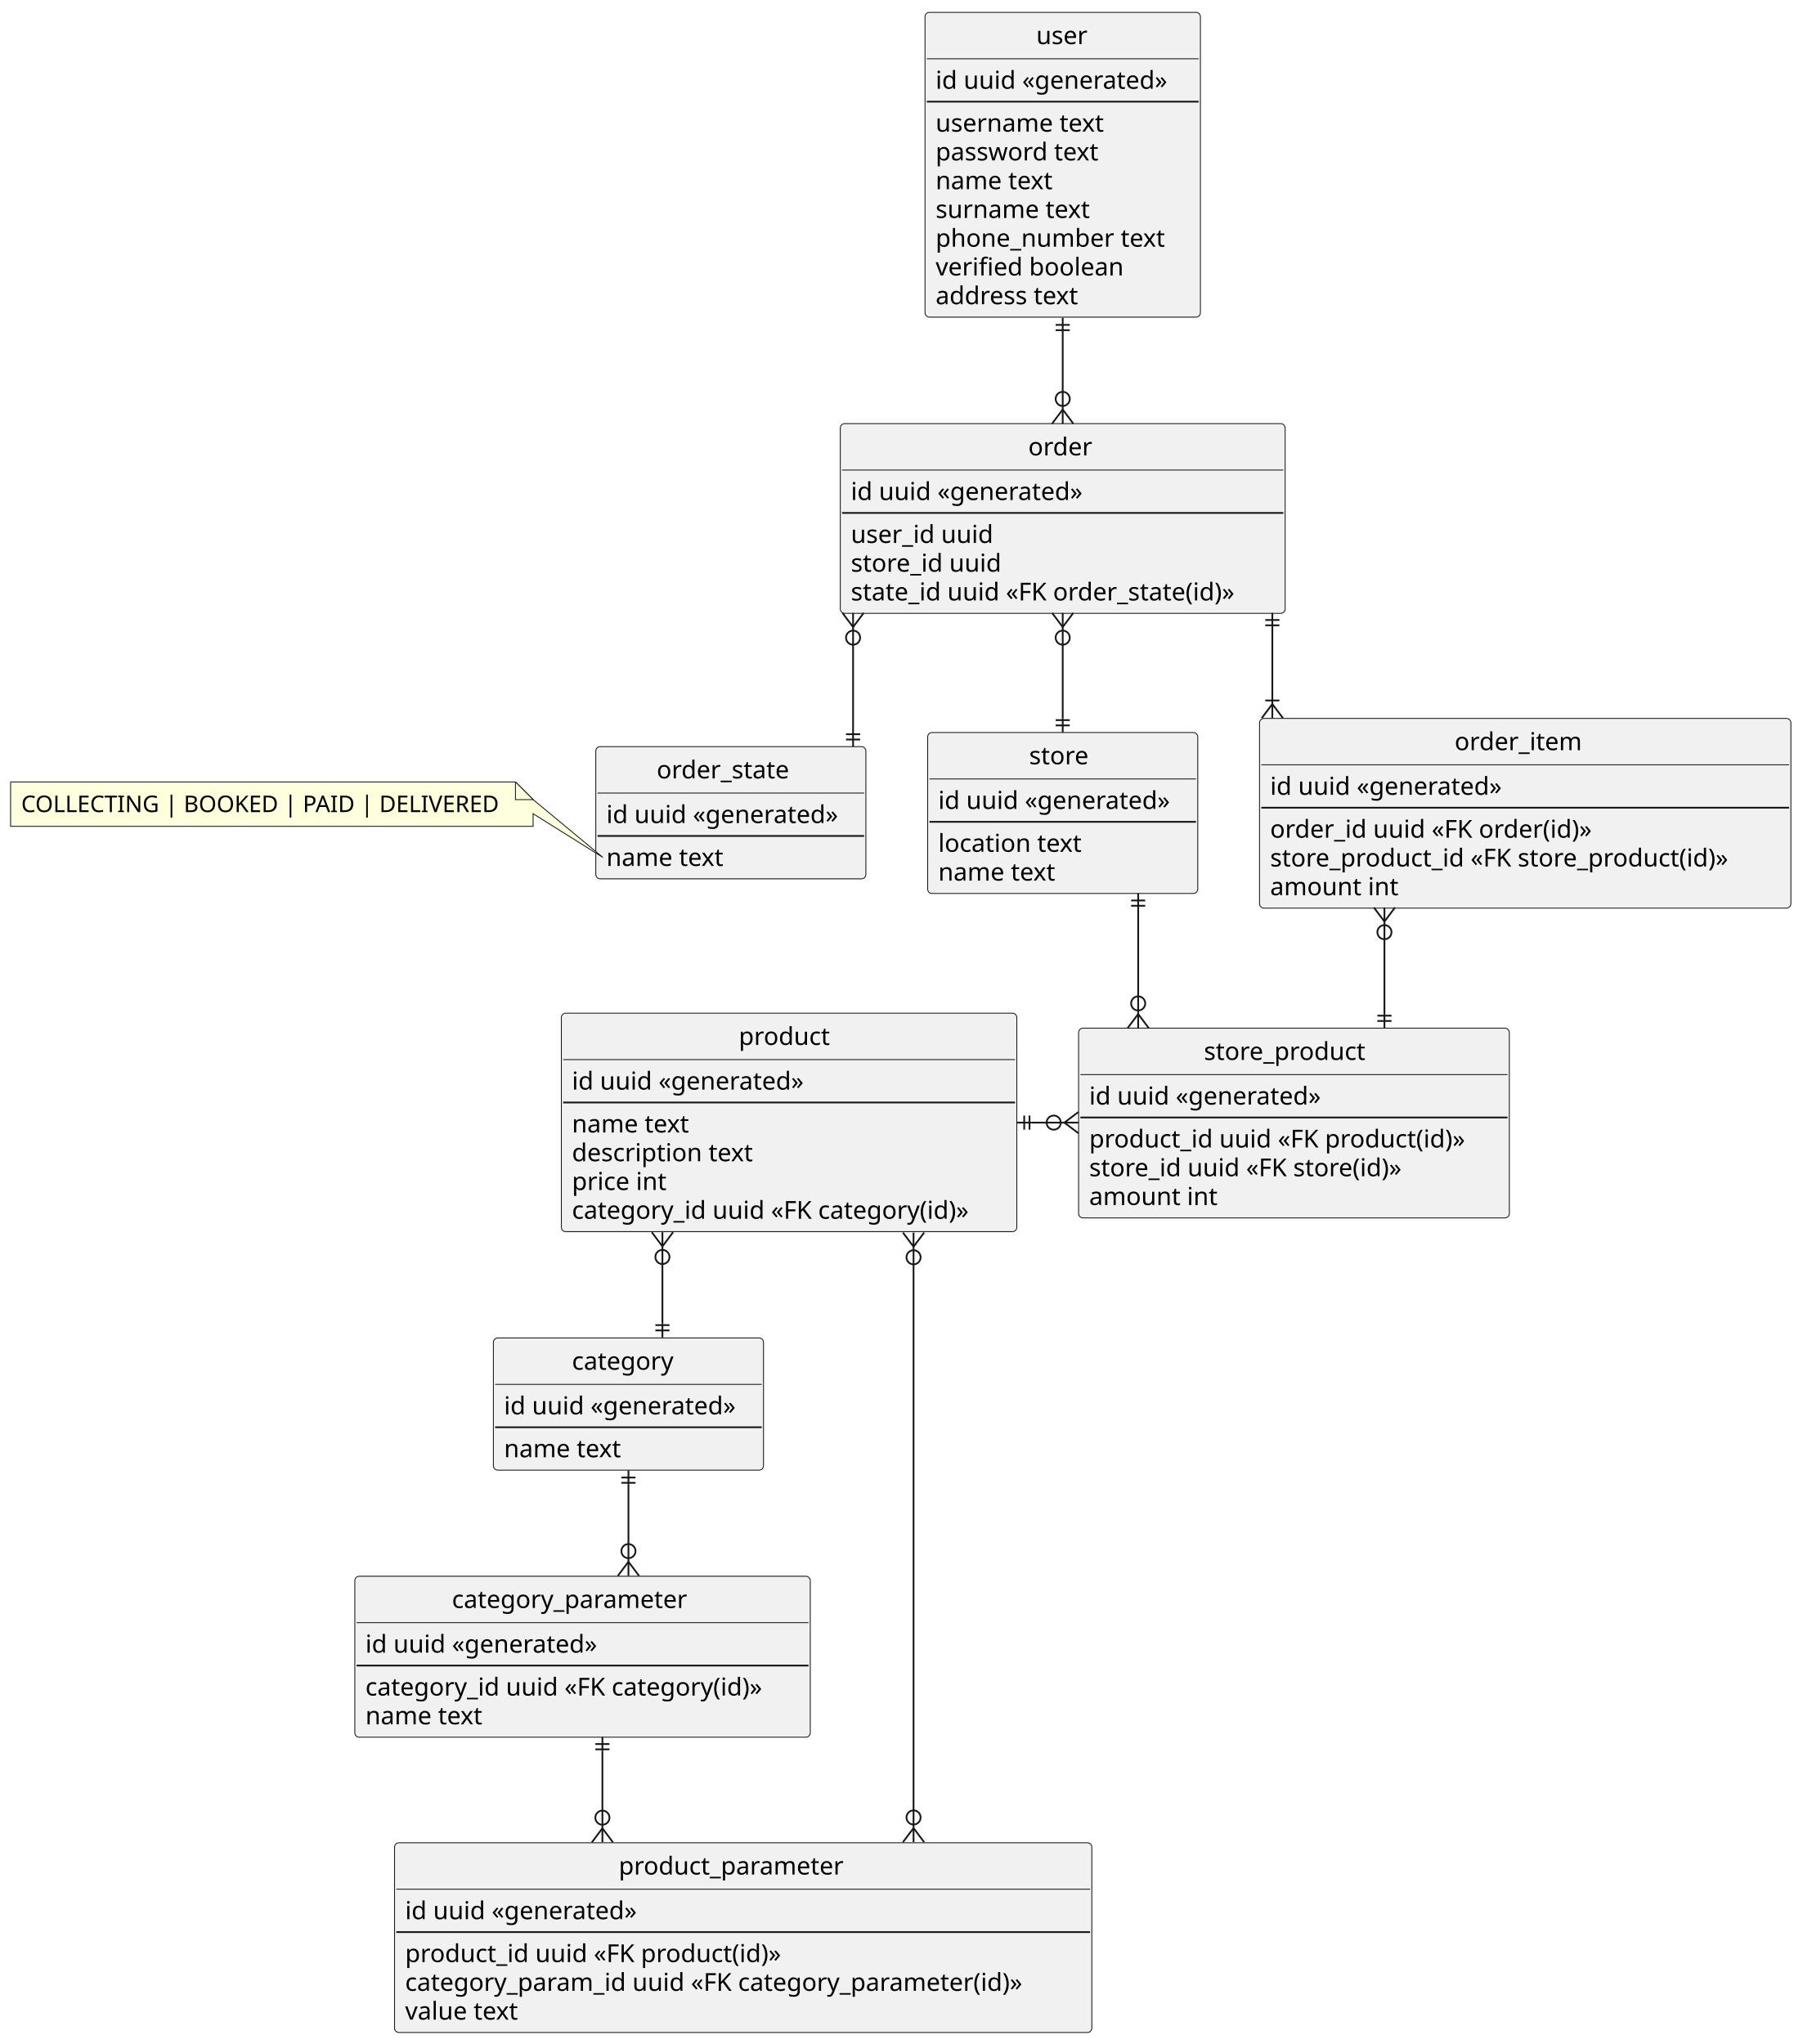
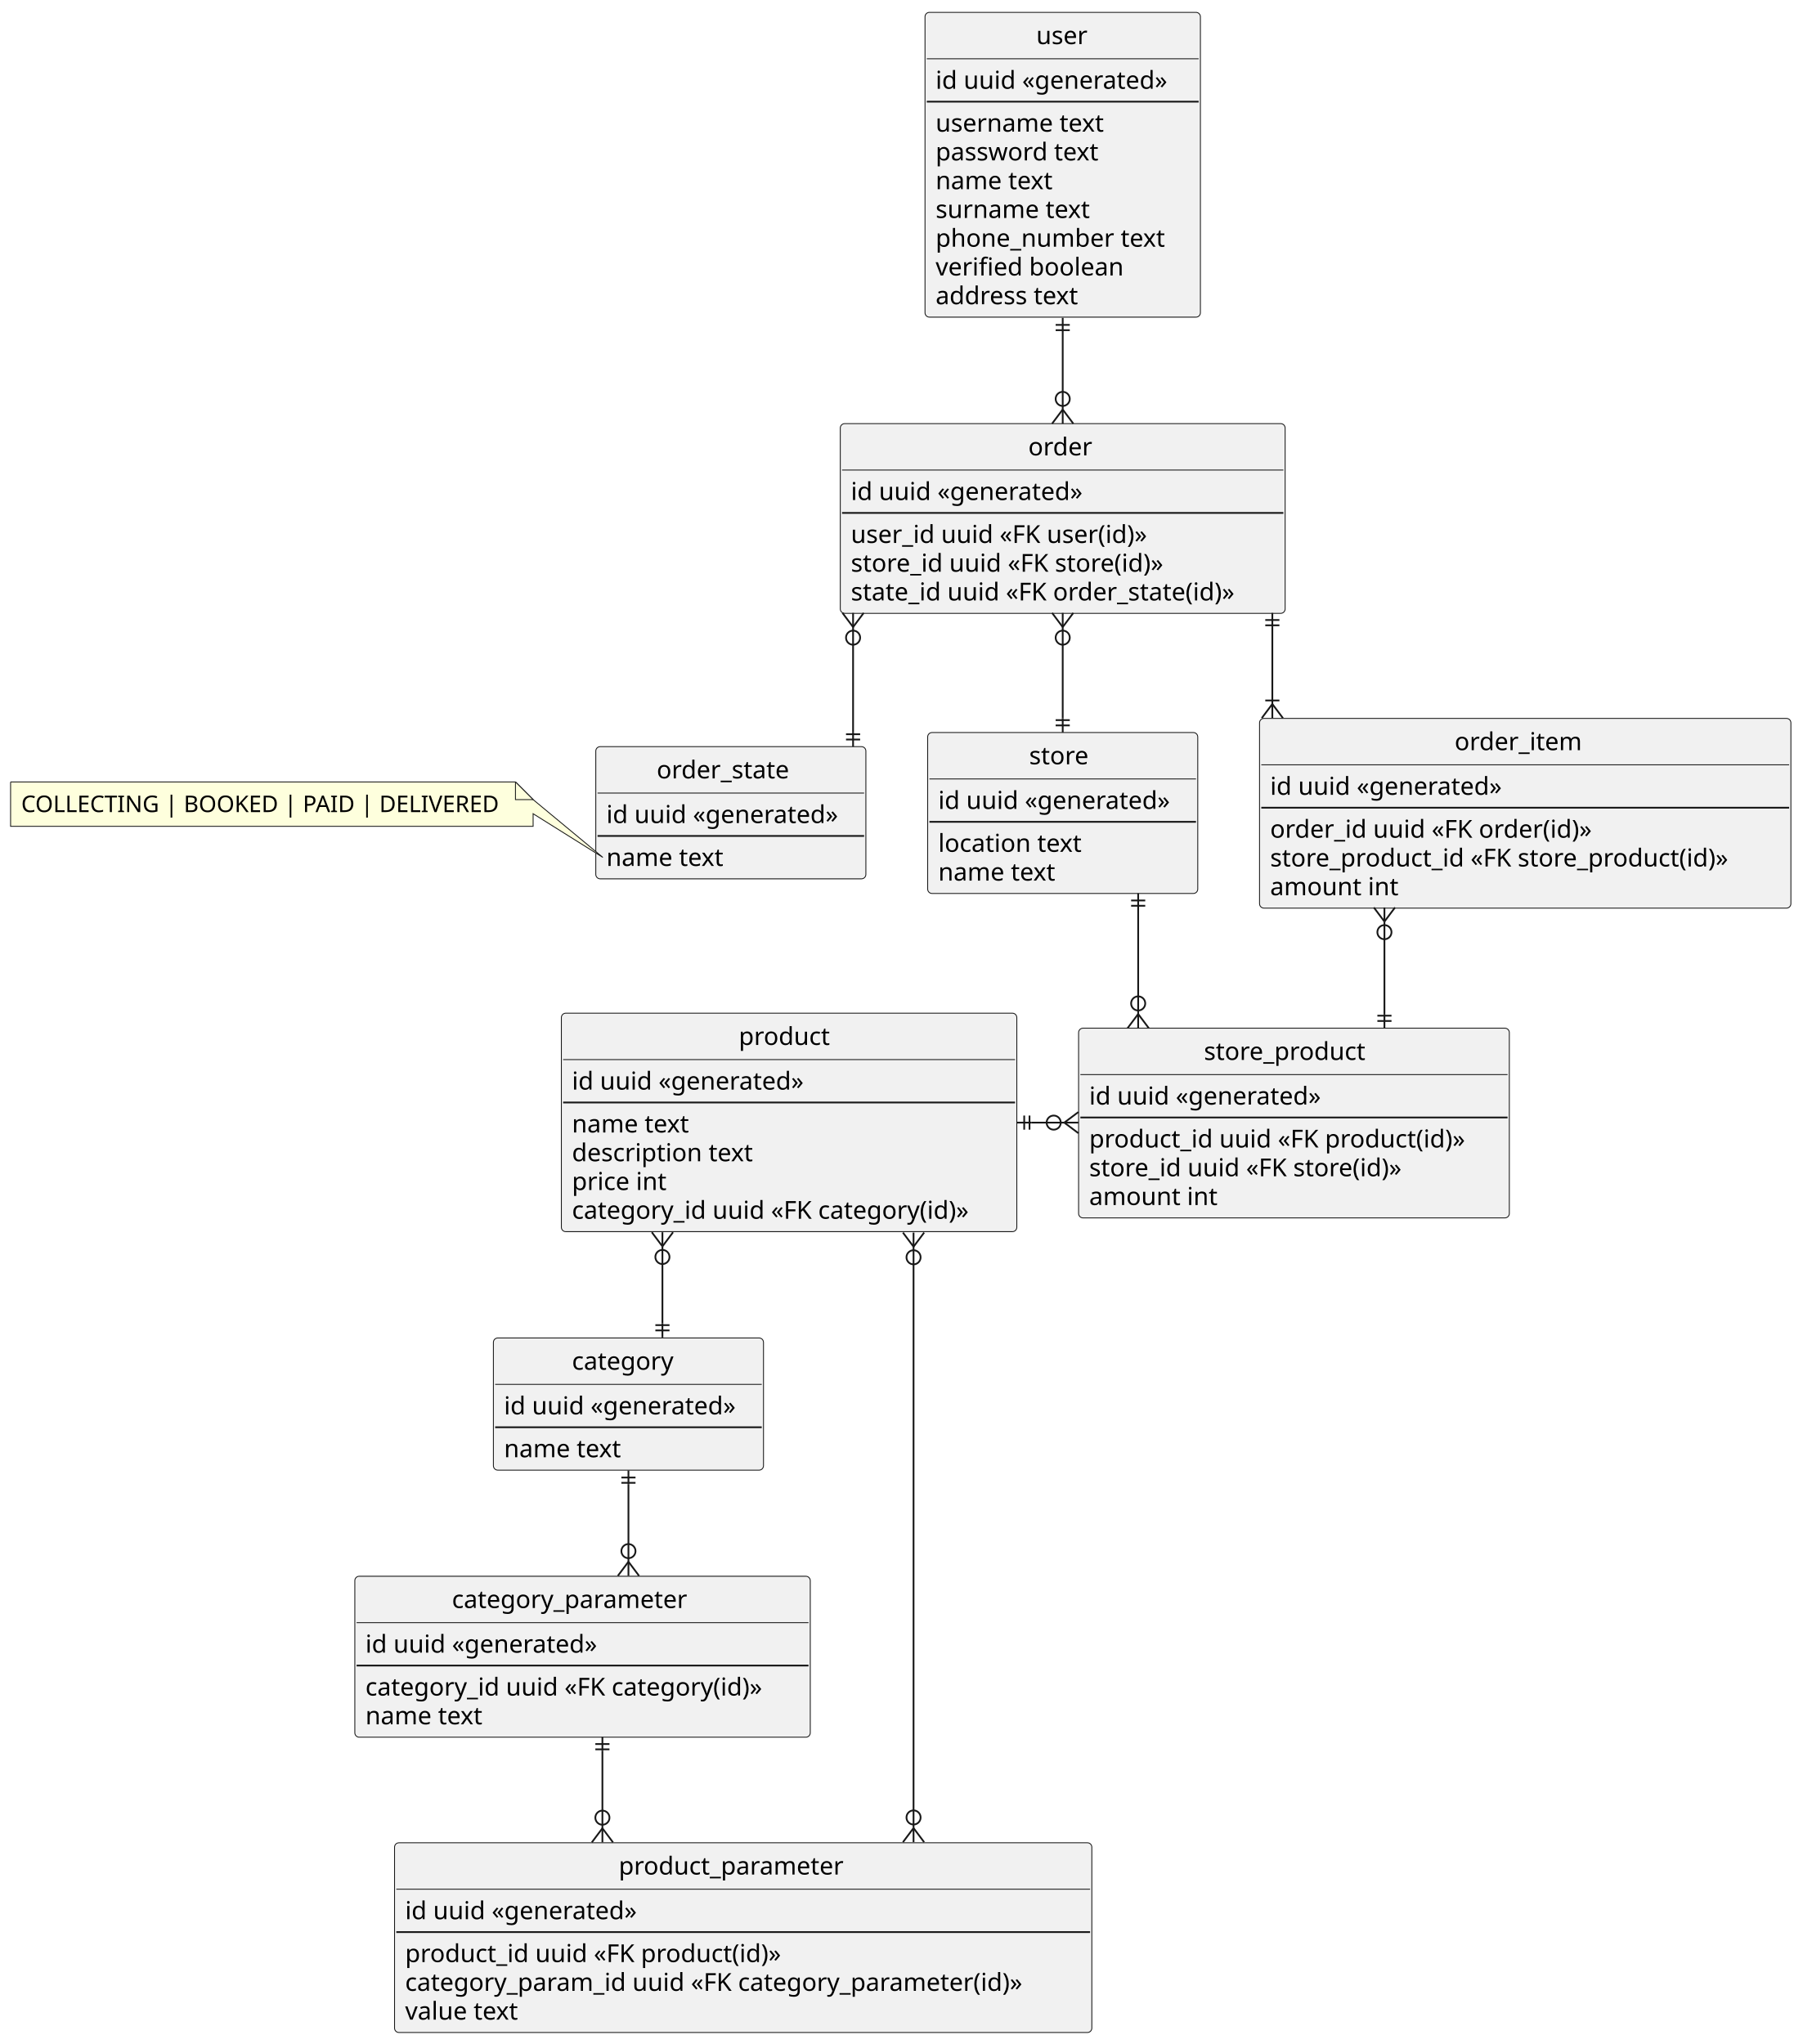
<svg xmlns="http://www.w3.org/2000/svg" contentStyleType="text/css" height="1158px" preserveAspectRatio="none" style="width:1021px;height:1158px;background:#FFFFFF;" version="1.1" viewBox="0 0 1021 1158" width="1021px" zoomAndPan="magnify">
  <defs />
  <g>
    <g id="elem_product">
      <rect codeLine="7" fill="#F1F1F1" height="123.781" id="product" rx="2.5" ry="2.5" style="stroke:#181818;stroke-width:0.5;" width="258" x="318" y="574" />
      <text fill="#000000" font-family="sans-serif" font-size="14" lengthAdjust="spacing" textLength="57" x="418.5" y="591.995">product</text>
      <line style="stroke:#181818;stroke-width:0.5;" x1="319" x2="575" y1="600.297" y2="600.297" />
      <text fill="#000000" font-family="sans-serif" font-size="14" lengthAdjust="spacing" textLength="141" x="324" y="617.292">id uuid «generated»</text>
      <line style="stroke:#181818;stroke-width:1.0;" x1="319" x2="575" y1="624.594" y2="624.594" />
      <text fill="#000000" font-family="sans-serif" font-size="14" lengthAdjust="spacing" textLength="75" x="324" y="641.589">name text</text>
      <text fill="#000000" font-family="sans-serif" font-size="14" lengthAdjust="spacing" textLength="117" x="324" y="657.886">description text</text>
      <text fill="#000000" font-family="sans-serif" font-size="14" lengthAdjust="spacing" textLength="61" x="324" y="674.183">price int</text>
      <text fill="#000000" font-family="sans-serif" font-size="14" lengthAdjust="spacing" textLength="246" x="324" y="690.48">category_id uuid «FK category(id)»</text>
    </g>
    <g id="elem_category">
      <rect codeLine="16" fill="#F1F1F1" height="74.891" id="category" rx="2.5" ry="2.5" style="stroke:#181818;stroke-width:0.5;" width="153" x="279.5" y="758" />
      <text fill="#000000" font-family="sans-serif" font-size="14" lengthAdjust="spacing" textLength="64" x="324" y="775.995">category</text>
      <line style="stroke:#181818;stroke-width:0.5;" x1="280.5" x2="431.5" y1="784.297" y2="784.297" />
      <text fill="#000000" font-family="sans-serif" font-size="14" lengthAdjust="spacing" textLength="141" x="285.5" y="801.292">id uuid «generated»</text>
      <line style="stroke:#181818;stroke-width:1.0;" x1="280.5" x2="431.5" y1="808.594" y2="808.594" />
      <text fill="#000000" font-family="sans-serif" font-size="14" lengthAdjust="spacing" textLength="75" x="285.5" y="825.589">name text</text>
    </g>
    <g id="elem_category_parameter">
      <rect codeLine="22" fill="#F1F1F1" height="91.188" id="category_parameter" rx="2.5" ry="2.5" style="stroke:#181818;stroke-width:0.5;" width="258" x="201" y="893" />
      <text fill="#000000" font-family="sans-serif" font-size="14" lengthAdjust="spacing" textLength="148" x="256" y="910.995">category_parameter</text>
      <line style="stroke:#181818;stroke-width:0.5;" x1="202" x2="458" y1="919.297" y2="919.297" />
      <text fill="#000000" font-family="sans-serif" font-size="14" lengthAdjust="spacing" textLength="141" x="207" y="936.292">id uuid «generated»</text>
      <line style="stroke:#181818;stroke-width:1.0;" x1="202" x2="458" y1="943.594" y2="943.594" />
      <text fill="#000000" font-family="sans-serif" font-size="14" lengthAdjust="spacing" textLength="246" x="207" y="960.589">category_id uuid «FK category(id)»</text>
      <text fill="#000000" font-family="sans-serif" font-size="14" lengthAdjust="spacing" textLength="75" x="207" y="976.886">name text</text>
    </g>
    <g id="elem_product_parameter">
      <rect codeLine="29" fill="#F1F1F1" height="107.484" id="product_parameter" rx="2.5" ry="2.5" style="stroke:#181818;stroke-width:0.5;" width="395" x="223.5" y="1044" />
      <text fill="#000000" font-family="sans-serif" font-size="14" lengthAdjust="spacing" textLength="141" x="350.5" y="1061.995">product_parameter</text>
      <line style="stroke:#181818;stroke-width:0.5;" x1="224.5" x2="617.5" y1="1070.297" y2="1070.297" />
      <text fill="#000000" font-family="sans-serif" font-size="14" lengthAdjust="spacing" textLength="141" x="229.5" y="1087.292">id uuid «generated»</text>
      <line style="stroke:#181818;stroke-width:1.0;" x1="224.5" x2="617.5" y1="1094.594" y2="1094.594" />
      <text fill="#000000" font-family="sans-serif" font-size="14" lengthAdjust="spacing" textLength="232" x="229.5" y="1111.589">product_id uuid «FK product(id)»</text>
      <text fill="#000000" font-family="sans-serif" font-size="14" lengthAdjust="spacing" textLength="383" x="229.5" y="1127.886">category_param_id uuid «FK category_parameter(id)»</text>
      <text fill="#000000" font-family="sans-serif" font-size="14" lengthAdjust="spacing" textLength="72" x="229.5" y="1144.183">value text</text>
    </g>
    <g id="elem_store">
      <rect codeLine="37" fill="#F1F1F1" height="91.188" id="store" rx="2.5" ry="2.5" style="stroke:#181818;stroke-width:0.5;" width="153" x="525.5" y="415" />
      <text fill="#000000" font-family="sans-serif" font-size="14" lengthAdjust="spacing" textLength="38" x="583" y="432.995">store</text>
      <line style="stroke:#181818;stroke-width:0.5;" x1="526.5" x2="677.5" y1="441.297" y2="441.297" />
      <text fill="#000000" font-family="sans-serif" font-size="14" lengthAdjust="spacing" textLength="141" x="531.5" y="458.292">id uuid «generated»</text>
      <line style="stroke:#181818;stroke-width:1.0;" x1="526.5" x2="677.5" y1="465.594" y2="465.594" />
      <text fill="#000000" font-family="sans-serif" font-size="14" lengthAdjust="spacing" textLength="93" x="531.5" y="482.589">location text</text>
      <text fill="#000000" font-family="sans-serif" font-size="14" lengthAdjust="spacing" textLength="75" x="531.5" y="498.886">name text</text>
    </g>
    <g id="elem_store_product">
      <rect codeLine="44" fill="#F1F1F1" height="107.484" id="store_product" rx="2.5" ry="2.5" style="stroke:#181818;stroke-width:0.5;" width="244" x="611" y="582.5" />
      <text fill="#000000" font-family="sans-serif" font-size="14" lengthAdjust="spacing" textLength="102" x="682" y="600.495">store_product</text>
      <line style="stroke:#181818;stroke-width:0.5;" x1="612" x2="854" y1="608.797" y2="608.797" />
      <text fill="#000000" font-family="sans-serif" font-size="14" lengthAdjust="spacing" textLength="141" x="617" y="625.792">id uuid «generated»</text>
      <line style="stroke:#181818;stroke-width:1.0;" x1="612" x2="854" y1="633.094" y2="633.094" />
      <text fill="#000000" font-family="sans-serif" font-size="14" lengthAdjust="spacing" textLength="232" x="617" y="650.089">product_id uuid «FK product(id)»</text>
      <text fill="#000000" font-family="sans-serif" font-size="14" lengthAdjust="spacing" textLength="194" x="617" y="666.386">store_id uuid «FK store(id)»</text>
      <text fill="#000000" font-family="sans-serif" font-size="14" lengthAdjust="spacing" textLength="79" x="617" y="682.683">amount int</text>
    </g>
    <g id="elem_user">
      <rect codeLine="52" fill="#F1F1F1" height="172.672" id="user" rx="2.5" ry="2.5" style="stroke:#181818;stroke-width:0.5;" width="156" x="524" y="7" />
      <text fill="#000000" font-family="sans-serif" font-size="14" lengthAdjust="spacing" textLength="30" x="587" y="24.995">user</text>
      <line style="stroke:#181818;stroke-width:0.5;" x1="525" x2="679" y1="33.297" y2="33.297" />
      <text fill="#000000" font-family="sans-serif" font-size="14" lengthAdjust="spacing" textLength="141" x="530" y="50.292">id uuid «generated»</text>
      <line style="stroke:#181818;stroke-width:1.0;" x1="525" x2="679" y1="57.594" y2="57.594" />
      <text fill="#000000" font-family="sans-serif" font-size="14" lengthAdjust="spacing" textLength="105" x="530" y="74.589">username text</text>
      <text fill="#000000" font-family="sans-serif" font-size="14" lengthAdjust="spacing" textLength="102" x="530" y="90.886">password text</text>
      <text fill="#000000" font-family="sans-serif" font-size="14" lengthAdjust="spacing" textLength="75" x="530" y="107.183">name text</text>
      <text fill="#000000" font-family="sans-serif" font-size="14" lengthAdjust="spacing" textLength="96" x="530" y="123.48">surname text</text>
      <text fill="#000000" font-family="sans-serif" font-size="14" lengthAdjust="spacing" textLength="144" x="530" y="139.776">phone_number text</text>
      <text fill="#000000" font-family="sans-serif" font-size="14" lengthAdjust="spacing" textLength="117" x="530" y="156.073">verified boolean</text>
      <text fill="#000000" font-family="sans-serif" font-size="14" lengthAdjust="spacing" textLength="90" x="530" y="172.37">address text</text>
    </g>
    <g id="elem_order">
      <rect codeLine="64" fill="#F1F1F1" height="107.484" id="order" rx="2.5" ry="2.5" style="stroke:#181818;stroke-width:0.5;" width="252" x="476" y="240" />
      <text fill="#000000" font-family="sans-serif" font-size="14" lengthAdjust="spacing" textLength="39" x="582.5" y="257.995">order</text>
      <line style="stroke:#181818;stroke-width:0.5;" x1="477" x2="727" y1="266.297" y2="266.297" />
      <text fill="#000000" font-family="sans-serif" font-size="14" lengthAdjust="spacing" textLength="141" x="482" y="283.292">id uuid «generated»</text>
      <line style="stroke:#181818;stroke-width:1.0;" x1="477" x2="727" y1="290.594" y2="290.594" />
-       <text fill="#000000" font-family="sans-serif" font-size="14" lengthAdjust="spacing" textLength="83" x="482" y="307.589">user_id uuid</text>
-       <text fill="#000000" font-family="sans-serif" font-size="14" lengthAdjust="spacing" textLength="91" x="482" y="323.886">store_id uuid</text>
+       <text fill="#000000" font-family="sans-serif" font-size="14" lengthAdjust="spacing" textLength="178" x="482" y="307.589">user_id uuid «FK user(id)»</text>
+       <text fill="#000000" font-family="sans-serif" font-size="14" lengthAdjust="spacing" textLength="194" x="482" y="323.886">store_id uuid «FK store(id)»</text>
      <text fill="#000000" font-family="sans-serif" font-size="14" lengthAdjust="spacing" textLength="240" x="482" y="340.183">state_id uuid «FK order_state(id)»</text>
    </g>
    <g id="elem_order_item">
      <rect codeLine="72" fill="#F1F1F1" height="107.484" id="order_item" rx="2.5" ry="2.5" style="stroke:#181818;stroke-width:0.5;" width="301" x="713.5" y="407" />
      <text fill="#000000" font-family="sans-serif" font-size="14" lengthAdjust="spacing" textLength="80" x="824" y="424.995">order_item</text>
      <line style="stroke:#181818;stroke-width:0.5;" x1="714.5" x2="1013.5" y1="433.297" y2="433.297" />
      <text fill="#000000" font-family="sans-serif" font-size="14" lengthAdjust="spacing" textLength="141" x="719.5" y="450.292">id uuid «generated»</text>
      <line style="stroke:#181818;stroke-width:1.0;" x1="714.5" x2="1013.5" y1="457.594" y2="457.594" />
      <text fill="#000000" font-family="sans-serif" font-size="14" lengthAdjust="spacing" textLength="196" x="719.5" y="474.589">order_id uuid «FK order(id)»</text>
      <text fill="#000000" font-family="sans-serif" font-size="14" lengthAdjust="spacing" textLength="289" x="719.5" y="490.886">store_product_id «FK store_product(id)»</text>
      <text fill="#000000" font-family="sans-serif" font-size="14" lengthAdjust="spacing" textLength="79" x="719.5" y="507.183">amount int</text>
    </g>
    <g id="elem_order_state">
      <rect codeLine="80" fill="#F1F1F1" height="74.891" id="order_state" rx="2.5" ry="2.5" style="stroke:#181818;stroke-width:0.5;" width="153" x="337.5" y="423" />
      <text fill="#000000" font-family="sans-serif" font-size="14" lengthAdjust="spacing" textLength="84" x="372" y="440.995">order_state</text>
      <line style="stroke:#181818;stroke-width:0.5;" x1="338.5" x2="489.5" y1="449.297" y2="449.297" />
      <text fill="#000000" font-family="sans-serif" font-size="14" lengthAdjust="spacing" textLength="141" x="343.5" y="466.292">id uuid «generated»</text>
      <line style="stroke:#181818;stroke-width:1.0;" x1="338.5" x2="489.5" y1="473.594" y2="473.594" />
      <text fill="#000000" font-family="sans-serif" font-size="14" lengthAdjust="spacing" textLength="75" x="343.5" y="490.589">name text</text>
    </g>
    <path d="M6,443 L6,468.133 A0,0 0 0 0 6,468.133 L302,468.133 A0,0 0 0 0 302,468.133 L302,461 L341.5,485.742 L302,453 L302,453 L292,443 L6,443 A0,0 0 0 0 6,443 " fill="#FEFFDD" style="stroke:#181818;stroke-width:0.5;" />
    <path d="M292,443 L292,453 L302,453 L292,443 " fill="#FEFFDD" style="stroke:#181818;stroke-width:0.5;" />
    <text fill="#000000" font-family="sans-serif" font-size="13" lengthAdjust="spacing" textLength="275" x="12" y="460.067">COLLECTING | BOOKED | PAID | DELIVERED</text>
    <g id="link_product_category">
      <path codeLine="89" d="M375.25,706.124 C375.25,706.124 375.25,749.729 375.25,749.729 " fill="none" id="product-category" style="stroke:#181818;stroke-width:1.0;" />
      <line style="stroke:#181818;stroke-width:1.0;" x1="379.25" x2="371.25" y1="753.729" y2="753.729" />
      <line style="stroke:#181818;stroke-width:1.0;" x1="379.25" x2="371.25" y1="750.729" y2="750.729" />
      <line style="stroke:#181818;stroke-width:1.0;" x1="375.25" x2="375.25" y1="749.729" y2="757.729" />
      <line style="stroke:#181818;stroke-width:1.0;" x1="375.25" x2="369.25" y1="706.124" y2="698.124" />
      <line style="stroke:#181818;stroke-width:1.0;" x1="375.25" x2="381.25" y1="706.124" y2="698.124" />
      <line style="stroke:#181818;stroke-width:1.0;" x1="375.25" x2="375.25" y1="706.124" y2="698.124" />
      <ellipse cx="375.25" cy="712.124" fill="none" rx="4" ry="4" style="stroke:#181818;stroke-width:1.0;" />
    </g>
    <g id="link_category_category_parameter">
      <path codeLine="90" d="M356,841.072 C356,841.072 356,884.765 356,884.765 " fill="none" id="category-category_parameter" style="stroke:#181818;stroke-width:1.0;" />
      <line style="stroke:#181818;stroke-width:1.0;" x1="356" x2="362" y1="884.765" y2="892.765" />
      <line style="stroke:#181818;stroke-width:1.0;" x1="356" x2="350" y1="884.765" y2="892.765" />
      <line style="stroke:#181818;stroke-width:1.0;" x1="356" x2="356" y1="884.765" y2="892.765" />
      <ellipse cx="356" cy="878.765" fill="none" rx="4" ry="4" style="stroke:#181818;stroke-width:1.0;" />
      <line style="stroke:#181818;stroke-width:1.0;" x1="352" x2="360" y1="837.072" y2="837.072" />
      <line style="stroke:#181818;stroke-width:1.0;" x1="352" x2="360" y1="840.072" y2="840.072" />
      <line style="stroke:#181818;stroke-width:1.0;" x1="356" x2="356" y1="841.072" y2="833.072" />
    </g>
    <g id="link_category_parameter_product_parameter">
      <path codeLine="91" d="M341.25,992.063 C341.25,992.063 341.25,1035.775 341.25,1035.775 " fill="none" id="category_parameter-product_parameter" style="stroke:#181818;stroke-width:1.0;" />
      <line style="stroke:#181818;stroke-width:1.0;" x1="341.25" x2="347.25" y1="1035.775" y2="1043.775" />
      <line style="stroke:#181818;stroke-width:1.0;" x1="341.25" x2="335.25" y1="1035.775" y2="1043.775" />
      <line style="stroke:#181818;stroke-width:1.0;" x1="341.25" x2="341.25" y1="1035.775" y2="1043.775" />
      <ellipse cx="341.25" cy="1029.775" fill="none" rx="4" ry="4" style="stroke:#181818;stroke-width:1.0;" />
      <line style="stroke:#181818;stroke-width:1.0;" x1="337.25" x2="345.25" y1="988.063" y2="988.063" />
      <line style="stroke:#181818;stroke-width:1.0;" x1="337.25" x2="345.25" y1="991.063" y2="991.063" />
      <line style="stroke:#181818;stroke-width:1.0;" x1="341.25" x2="341.25" y1="992.063" y2="984.063" />
    </g>
    <g id="link_product_parameter_product">
      <path codeLine="92" d="M517.5,1035.657 C517.5,1035.657 517.5,706.304 517.5,706.304 " fill="none" id="product_parameter-product" style="stroke:#181818;stroke-width:1.0;" />
      <line style="stroke:#181818;stroke-width:1.0;" x1="517.5" x2="511.5" y1="706.304" y2="698.304" />
      <line style="stroke:#181818;stroke-width:1.0;" x1="517.5" x2="523.5" y1="706.304" y2="698.304" />
      <line style="stroke:#181818;stroke-width:1.0;" x1="517.5" x2="517.5" y1="706.304" y2="698.304" />
      <ellipse cx="517.5" cy="712.304" fill="none" rx="4" ry="4" style="stroke:#181818;stroke-width:1.0;" />
      <line style="stroke:#181818;stroke-width:1.0;" x1="517.5" x2="523.5" y1="1035.657" y2="1043.657" />
      <line style="stroke:#181818;stroke-width:1.0;" x1="517.5" x2="511.5" y1="1035.657" y2="1043.657" />
      <line style="stroke:#181818;stroke-width:1.0;" x1="517.5" x2="517.5" y1="1035.657" y2="1043.657" />
      <ellipse cx="517.5" cy="1029.657" fill="none" rx="4" ry="4" style="stroke:#181818;stroke-width:1.0;" />
    </g>
    <g id="link_store_store_product">
      <path codeLine="93" d="M644.75,514.152 C644.75,514.152 644.75,574.478 644.75,574.478 " fill="none" id="store-store_product" style="stroke:#181818;stroke-width:1.0;" />
      <line style="stroke:#181818;stroke-width:1.0;" x1="644.75" x2="650.75" y1="574.478" y2="582.478" />
      <line style="stroke:#181818;stroke-width:1.0;" x1="644.75" x2="638.75" y1="574.478" y2="582.478" />
      <line style="stroke:#181818;stroke-width:1.0;" x1="644.75" x2="644.75" y1="574.478" y2="582.478" />
      <ellipse cx="644.75" cy="568.478" fill="none" rx="4" ry="4" style="stroke:#181818;stroke-width:1.0;" />
      <line style="stroke:#181818;stroke-width:1.0;" x1="640.75" x2="648.75" y1="510.152" y2="510.152" />
      <line style="stroke:#181818;stroke-width:1.0;" x1="640.75" x2="648.75" y1="513.152" y2="513.152" />
      <line style="stroke:#181818;stroke-width:1.0;" x1="644.75" x2="644.75" y1="514.152" y2="506.152" />
    </g>
    <g id="link_product_store_product">
      <path codeLine="94" d="M584.194,636 C584.194,636 602.892,636 602.892,636 " fill="none" id="product-store_product" style="stroke:#181818;stroke-width:1.0;" />
      <line style="stroke:#181818;stroke-width:1.0;" x1="602.892" x2="610.892" y1="636" y2="630" />
      <line style="stroke:#181818;stroke-width:1.0;" x1="602.892" x2="610.892" y1="636" y2="642" />
      <line style="stroke:#181818;stroke-width:1.0;" x1="602.892" x2="610.892" y1="636" y2="636" />
      <ellipse cx="596.892" cy="636" fill="none" rx="4" ry="4" style="stroke:#181818;stroke-width:1.0;" />
      <line style="stroke:#181818;stroke-width:1.0;" x1="580.194" x2="580.194" y1="640" y2="632" />
      <line style="stroke:#181818;stroke-width:1.0;" x1="583.194" x2="583.194" y1="640" y2="632" />
      <line style="stroke:#181818;stroke-width:1.0;" x1="584.194" x2="576.194" y1="636" y2="636" />
    </g>
    <g id="link_order_store">
      <path codeLine="95" d="M602,355.259 C602,355.259 602,406.968 602,406.968 " fill="none" id="order-store" style="stroke:#181818;stroke-width:1.0;" />
      <line style="stroke:#181818;stroke-width:1.0;" x1="606" x2="598" y1="410.968" y2="410.968" />
      <line style="stroke:#181818;stroke-width:1.0;" x1="606" x2="598" y1="407.968" y2="407.968" />
      <line style="stroke:#181818;stroke-width:1.0;" x1="602" x2="602" y1="406.968" y2="414.968" />
      <line style="stroke:#181818;stroke-width:1.0;" x1="602" x2="596" y1="355.259" y2="347.259" />
      <line style="stroke:#181818;stroke-width:1.0;" x1="602" x2="608" y1="355.259" y2="347.259" />
      <line style="stroke:#181818;stroke-width:1.0;" x1="602" x2="602" y1="355.259" y2="347.259" />
      <ellipse cx="602" cy="361.259" fill="none" rx="4" ry="4" style="stroke:#181818;stroke-width:1.0;" />
    </g>
    <g id="link_user_order">
      <path codeLine="96" d="M602,188.06 C602,188.06 602,231.993 602,231.993 " fill="none" id="user-order" style="stroke:#181818;stroke-width:1.0;" />
      <line style="stroke:#181818;stroke-width:1.0;" x1="602" x2="608" y1="231.993" y2="239.993" />
      <line style="stroke:#181818;stroke-width:1.0;" x1="602" x2="596" y1="231.993" y2="239.993" />
      <line style="stroke:#181818;stroke-width:1.0;" x1="602" x2="602" y1="231.993" y2="239.993" />
      <ellipse cx="602" cy="225.993" fill="none" rx="4" ry="4" style="stroke:#181818;stroke-width:1.0;" />
      <line style="stroke:#181818;stroke-width:1.0;" x1="598" x2="606" y1="184.06" y2="184.06" />
      <line style="stroke:#181818;stroke-width:1.0;" x1="598" x2="606" y1="187.06" y2="187.06" />
      <line style="stroke:#181818;stroke-width:1.0;" x1="602" x2="602" y1="188.06" y2="180.06" />
    </g>
    <g id="link_order_order_item">
      <path codeLine="97" d="M720.75,355.259 C720.75,355.259 720.75,398.842 720.75,398.842 " fill="none" id="order-order_item" style="stroke:#181818;stroke-width:1.0;" />
      <line style="stroke:#181818;stroke-width:1.0;" x1="720.75" x2="726.75" y1="398.842" y2="406.842" />
      <line style="stroke:#181818;stroke-width:1.0;" x1="720.75" x2="714.75" y1="398.842" y2="406.842" />
      <line style="stroke:#181818;stroke-width:1.0;" x1="720.75" x2="720.75" y1="398.842" y2="406.842" />
      <line style="stroke:#181818;stroke-width:1.0;" x1="724.75" x2="716.75" y1="396.842" y2="396.842" />
      <line style="stroke:#181818;stroke-width:1.0;" x1="716.75" x2="724.75" y1="351.259" y2="351.259" />
      <line style="stroke:#181818;stroke-width:1.0;" x1="716.75" x2="724.75" y1="354.259" y2="354.259" />
      <line style="stroke:#181818;stroke-width:1.0;" x1="720.75" x2="720.75" y1="355.259" y2="347.259" />
    </g>
    <g id="link_order_item_store_product">
      <path codeLine="98" d="M784.25,522.109 C784.25,522.109 784.25,574.417 784.25,574.417 " fill="none" id="order_item-store_product" style="stroke:#181818;stroke-width:1.0;" />
      <line style="stroke:#181818;stroke-width:1.0;" x1="788.25" x2="780.25" y1="578.417" y2="578.417" />
      <line style="stroke:#181818;stroke-width:1.0;" x1="788.25" x2="780.25" y1="575.417" y2="575.417" />
      <line style="stroke:#181818;stroke-width:1.0;" x1="784.25" x2="784.25" y1="574.417" y2="582.417" />
      <line style="stroke:#181818;stroke-width:1.0;" x1="784.25" x2="778.25" y1="522.109" y2="514.109" />
      <line style="stroke:#181818;stroke-width:1.0;" x1="784.25" x2="790.25" y1="522.109" y2="514.109" />
      <line style="stroke:#181818;stroke-width:1.0;" x1="784.25" x2="784.25" y1="522.109" y2="514.109" />
      <ellipse cx="784.25" cy="528.109" fill="none" rx="4" ry="4" style="stroke:#181818;stroke-width:1.0;" />
    </g>
    <g id="link_order_order_state">
      <path codeLine="99" d="M483.25,355.259 C483.25,355.259 483.25,414.965 483.25,414.965 " fill="none" id="order-order_state" style="stroke:#181818;stroke-width:1.0;" />
      <line style="stroke:#181818;stroke-width:1.0;" x1="487.25" x2="479.25" y1="418.965" y2="418.965" />
      <line style="stroke:#181818;stroke-width:1.0;" x1="487.25" x2="479.25" y1="415.965" y2="415.965" />
      <line style="stroke:#181818;stroke-width:1.0;" x1="483.25" x2="483.25" y1="414.965" y2="422.965" />
      <line style="stroke:#181818;stroke-width:1.0;" x1="483.25" x2="477.25" y1="355.259" y2="347.259" />
      <line style="stroke:#181818;stroke-width:1.0;" x1="483.25" x2="489.25" y1="355.259" y2="347.259" />
      <line style="stroke:#181818;stroke-width:1.0;" x1="483.25" x2="483.25" y1="355.259" y2="347.259" />
      <ellipse cx="483.25" cy="361.259" fill="none" rx="4" ry="4" style="stroke:#181818;stroke-width:1.0;" />
    </g>
  </g>
</svg>
